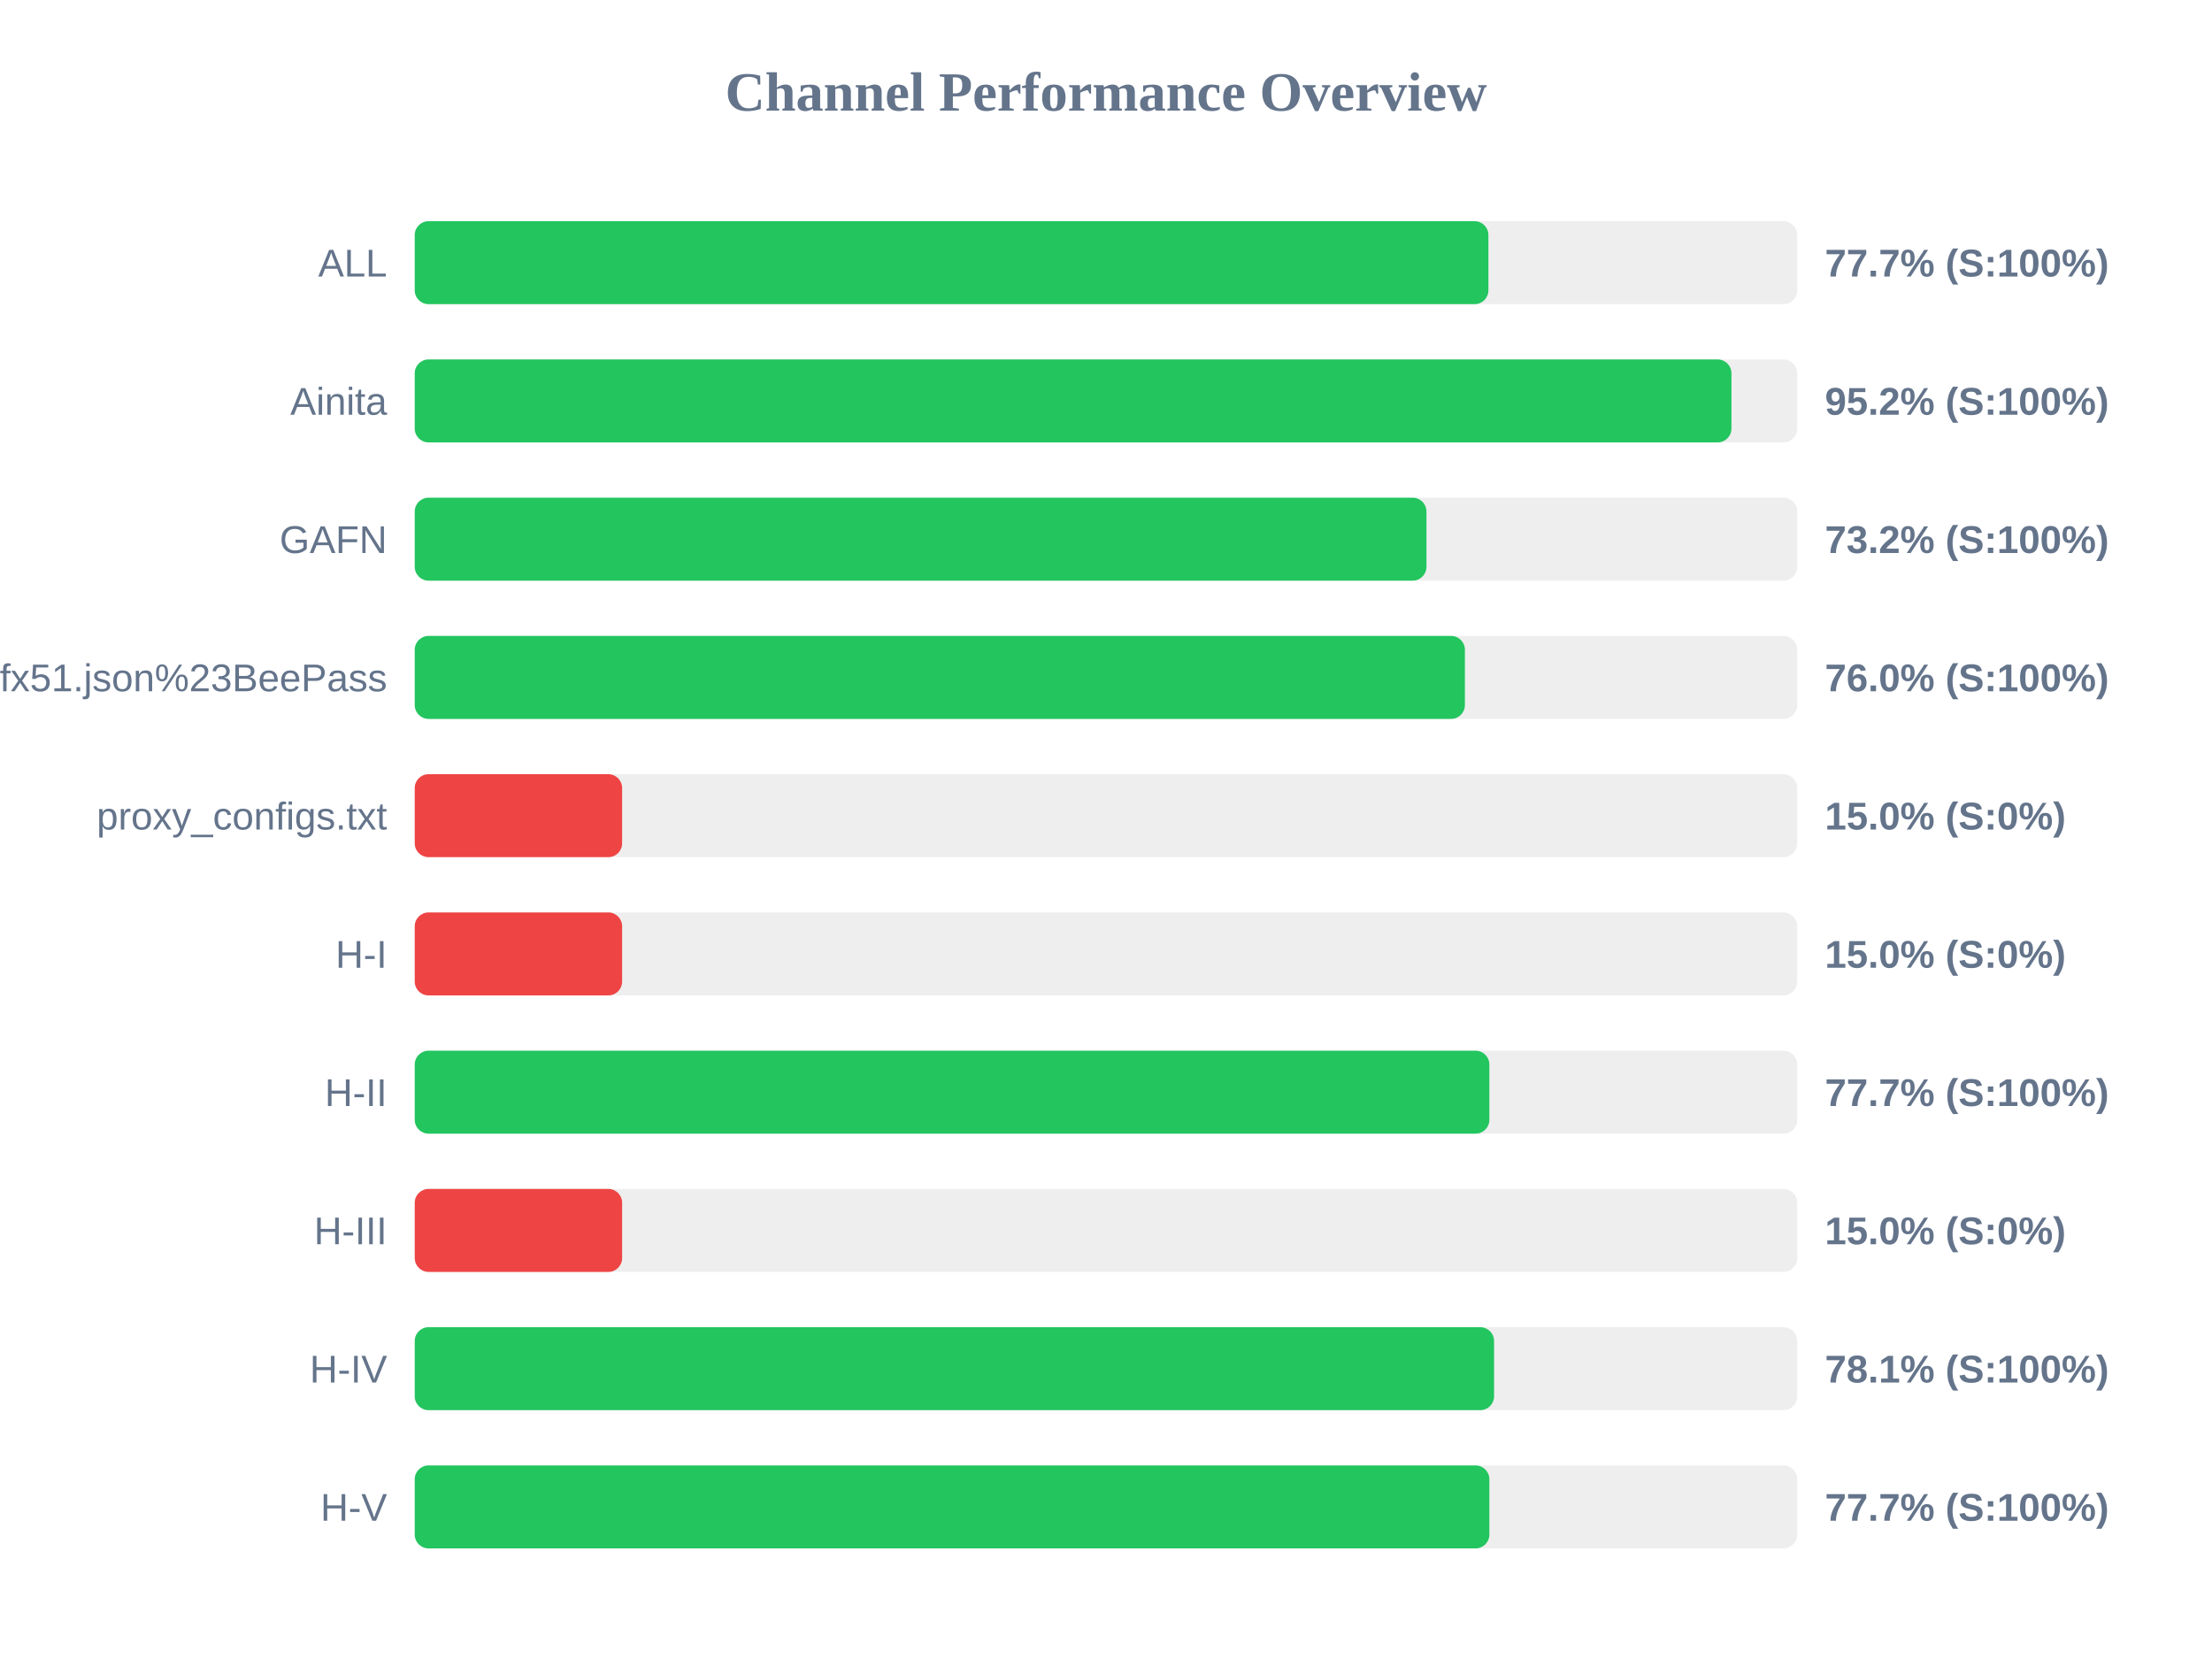
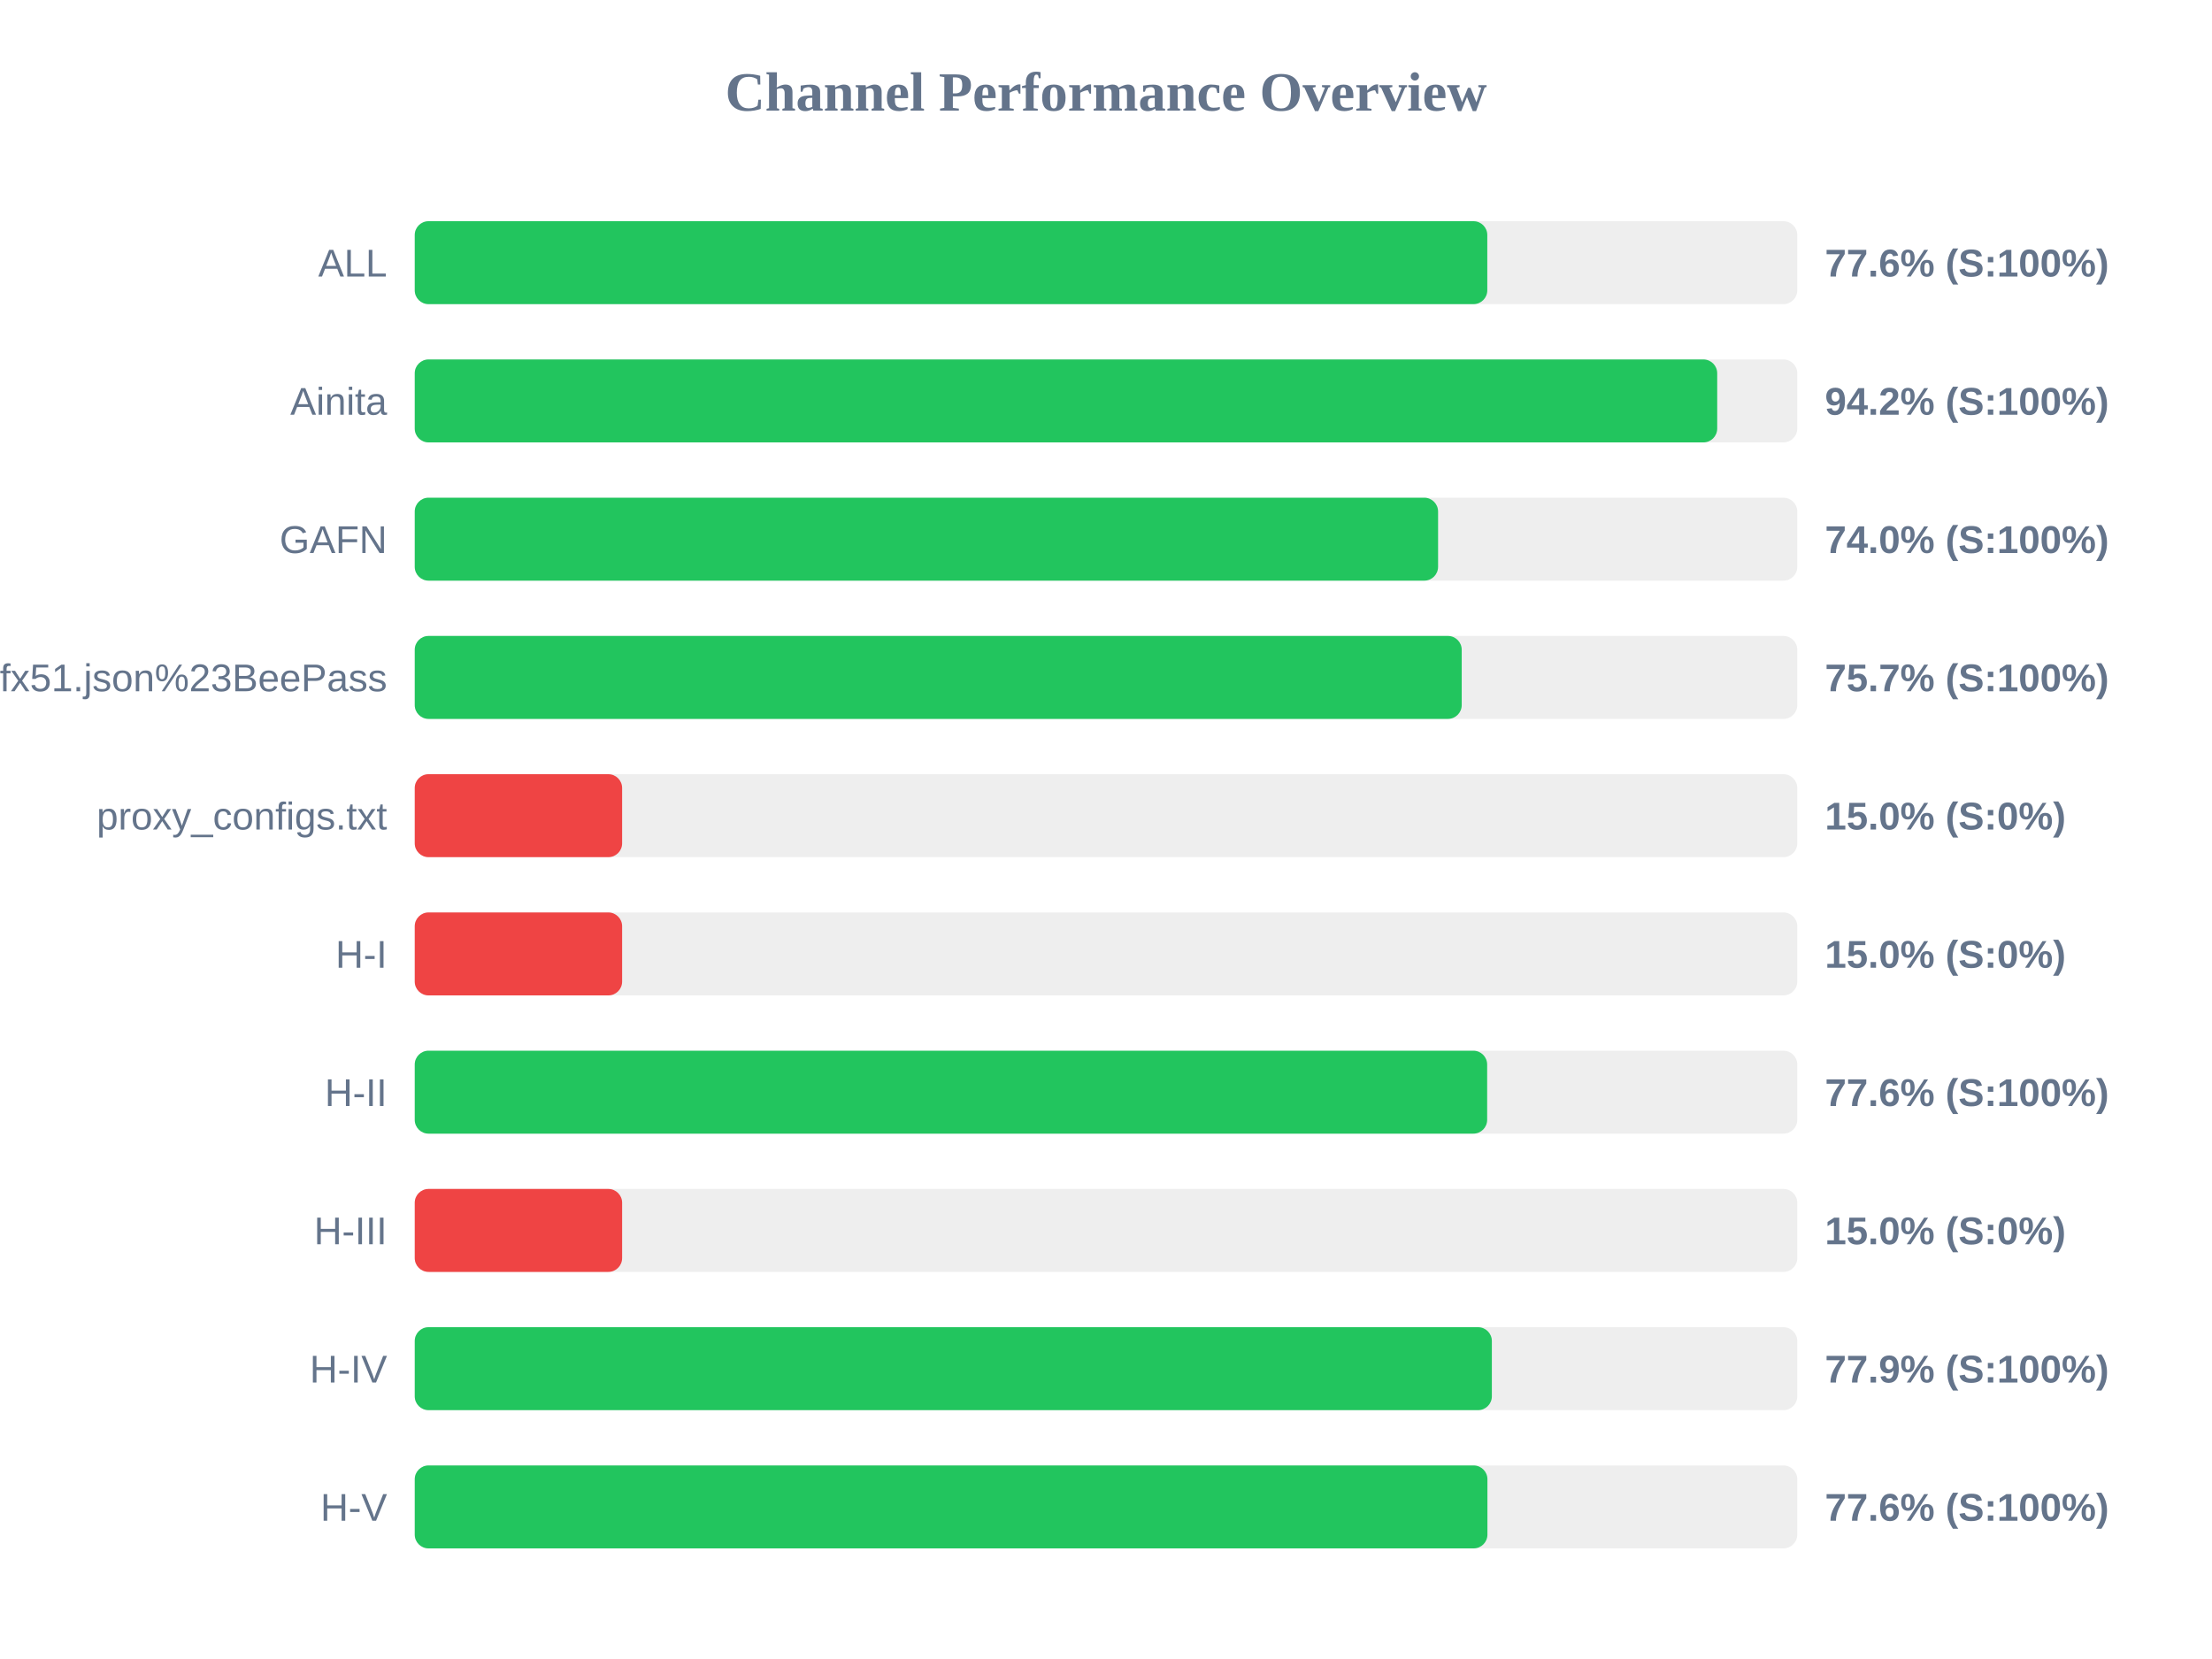
<svg xmlns="http://www.w3.org/2000/svg" width="800" height="600" version="1.1">
  <style>
        .row { font: 14px Arial; fill: #64748b; }
        .score { font: bold 14px Arial; fill: #64748b; }
    </style>
  <text x="400" y="40" text-anchor="middle" font-size="20px" font-weight="bold" fill="#64748b">Channel Performance Overview</text>
  <rect x="150" y="80" width="500" height="30" fill="#eee" rx="5" />
-   <rect x="150" y="80" width="388.3" height="30" fill="#22c55e" rx="5" />
+   <rect x="150" y="80" width="387.9" height="30" fill="#22c55e" rx="5" />
  <text x="140" y="100" text-anchor="end" class="row">ALL</text>
-   <text x="660" y="100" text-anchor="start" class="score">77.7% (S:100%)</text>
+   <text x="660" y="100" text-anchor="start" class="score">77.6% (S:100%)</text>
  <rect x="150" y="130" width="500" height="30" fill="#eee" rx="5" />
-   <rect x="150" y="130" width="476.2" height="30" fill="#22c55e" rx="5" />
+   <rect x="150" y="130" width="471.05" height="30" fill="#22c55e" rx="5" />
  <text x="140" y="150" text-anchor="end" class="row">Ainita</text>
-   <text x="660" y="150" text-anchor="start" class="score">95.2% (S:100%)</text>
+   <text x="660" y="150" text-anchor="start" class="score">94.2% (S:100%)</text>
  <rect x="150" y="180" width="500" height="30" fill="#eee" rx="5" />
-   <rect x="150" y="180" width="365.9" height="30" fill="#22c55e" rx="5" />
+   <rect x="150" y="180" width="370.1" height="30" fill="#22c55e" rx="5" />
  <text x="140" y="200" text-anchor="end" class="row">GAFN</text>
-   <text x="660" y="200" text-anchor="start" class="score">73.2% (S:100%)</text>
+   <text x="660" y="200" text-anchor="start" class="score">74.0% (S:100%)</text>
  <rect x="150" y="230" width="500" height="30" fill="#eee" rx="5" />
-   <rect x="150" y="230" width="379.8" height="30" fill="#22c55e" rx="5" />
+   <rect x="150" y="230" width="378.65" height="30" fill="#22c55e" rx="5" />
  <text x="140" y="250" text-anchor="end" class="row">sub?s=ssconf%3A%2F%2Fs3.amazonaws.com%2Fbeedynconprd%2Fzf38bv6oxi1nv3wfkpmxyfl8yj5fargza3foantoalu16vznl0ckxx7bgf1ufx51.json%23BeePass</text>
-   <text x="660" y="250" text-anchor="start" class="score">76.0% (S:100%)</text>
+   <text x="660" y="250" text-anchor="start" class="score">75.7% (S:100%)</text>
  <rect x="150" y="280" width="500" height="30" fill="#eee" rx="5" />
  <rect x="150" y="280" width="75.0" height="30" fill="#ef4444" rx="5" />
  <text x="140" y="300" text-anchor="end" class="row">proxy_configs.txt</text>
  <text x="660" y="300" text-anchor="start" class="score">15.0% (S:0%)</text>
  <rect x="150" y="330" width="500" height="30" fill="#eee" rx="5" />
  <rect x="150" y="330" width="75.0" height="30" fill="#ef4444" rx="5" />
  <text x="140" y="350" text-anchor="end" class="row">H-I</text>
  <text x="660" y="350" text-anchor="start" class="score">15.0% (S:0%)</text>
  <rect x="150" y="380" width="500" height="30" fill="#eee" rx="5" />
-   <rect x="150" y="380" width="388.65" height="30" fill="#22c55e" rx="5" />
+   <rect x="150" y="380" width="387.85" height="30" fill="#22c55e" rx="5" />
  <text x="140" y="400" text-anchor="end" class="row">H-II</text>
-   <text x="660" y="400" text-anchor="start" class="score">77.7% (S:100%)</text>
+   <text x="660" y="400" text-anchor="start" class="score">77.6% (S:100%)</text>
  <rect x="150" y="430" width="500" height="30" fill="#eee" rx="5" />
  <rect x="150" y="430" width="75.0" height="30" fill="#ef4444" rx="5" />
  <text x="140" y="450" text-anchor="end" class="row">H-III</text>
  <text x="660" y="450" text-anchor="start" class="score">15.0% (S:0%)</text>
  <rect x="150" y="480" width="500" height="30" fill="#eee" rx="5" />
-   <rect x="150" y="480" width="390.35" height="30" fill="#22c55e" rx="5" />
+   <rect x="150" y="480" width="389.55" height="30" fill="#22c55e" rx="5" />
  <text x="140" y="500" text-anchor="end" class="row">H-IV</text>
-   <text x="660" y="500" text-anchor="start" class="score">78.1% (S:100%)</text>
+   <text x="660" y="500" text-anchor="start" class="score">77.9% (S:100%)</text>
  <rect x="150" y="530" width="500" height="30" fill="#eee" rx="5" />
-   <rect x="150" y="530" width="388.65" height="30" fill="#22c55e" rx="5" />
+   <rect x="150" y="530" width="387.95" height="30" fill="#22c55e" rx="5" />
  <text x="140" y="550" text-anchor="end" class="row">H-V</text>
-   <text x="660" y="550" text-anchor="start" class="score">77.7% (S:100%)</text>
+   <text x="660" y="550" text-anchor="start" class="score">77.6% (S:100%)</text>
</svg>
